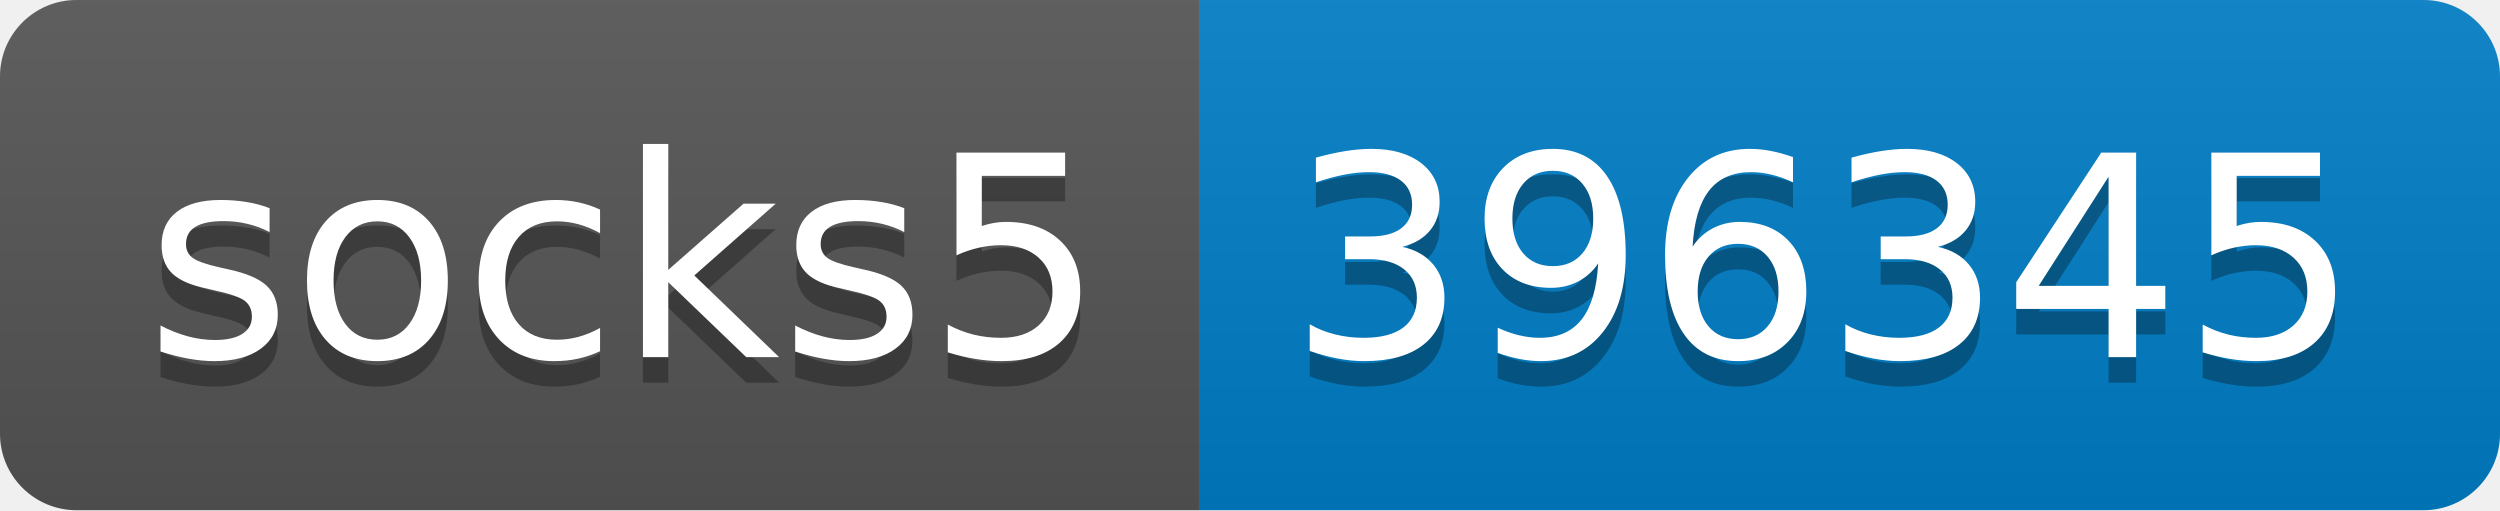
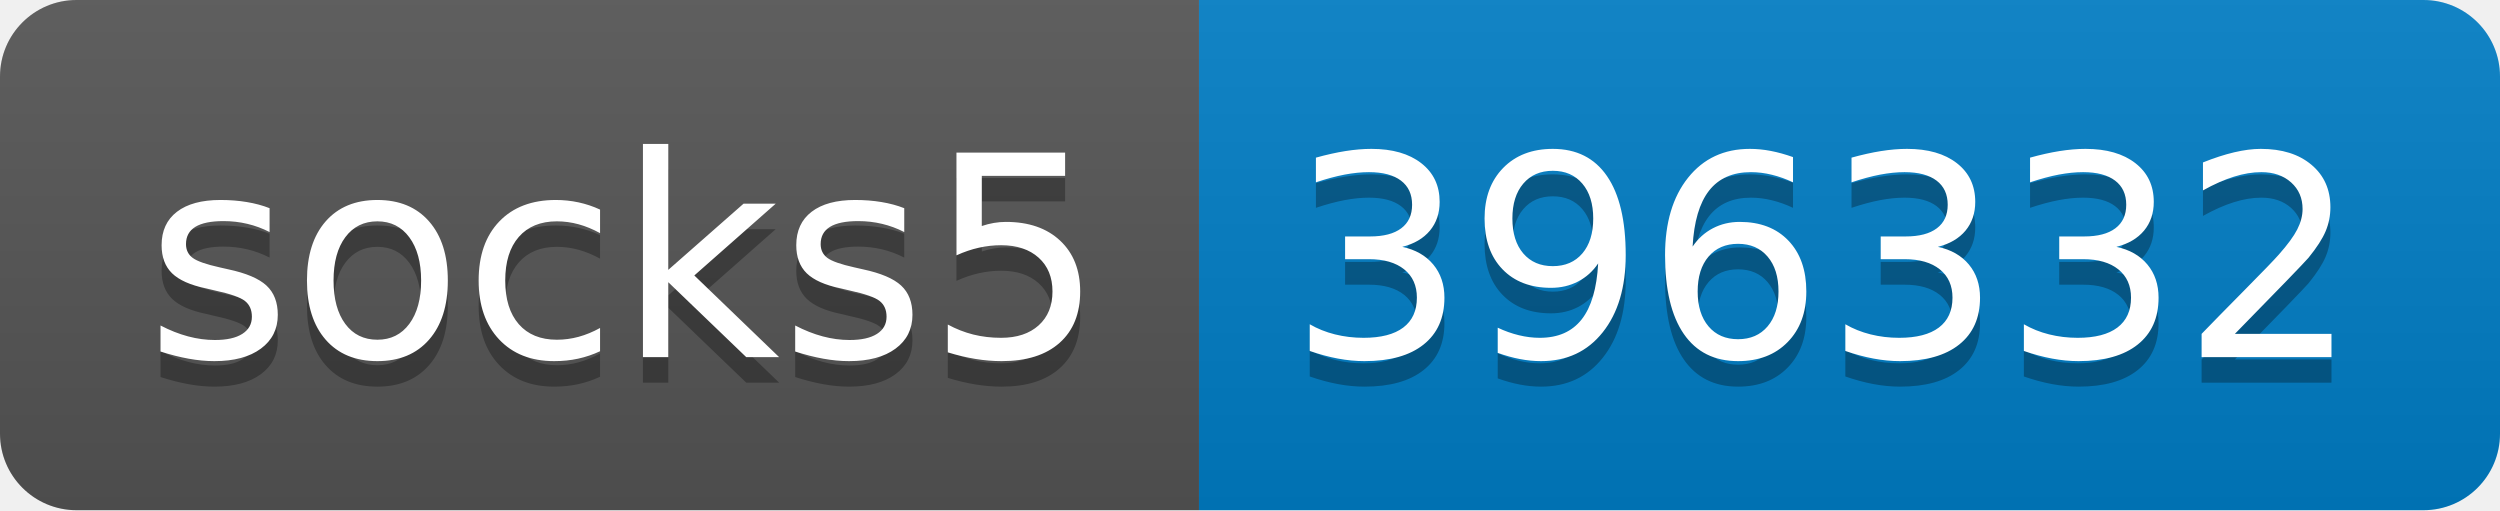
- <svg xmlns="http://www.w3.org/2000/svg" width="98" height="20" role="img" aria-label="socks5: 396345">
+ <svg xmlns="http://www.w3.org/2000/svg" width="98" height="20" role="img" aria-label="socks5: 396332">
  <linearGradient id="s" x2="0" y2="100%">
    <stop offset="0" stop-color="#bbb" stop-opacity=".1" />
    <stop offset="1" stop-opacity=".1" />
  </linearGradient>
  <clipPath id="r">
    <rect width="98" height="20" rx="3" fill="#fff" />
  </clipPath>
  <g clip-path="url(#r)">
    <rect width="47" height="20" fill="#555" />
    <rect x="47" width="51" height="20" fill="#007ec6" />
    <rect width="98" height="20" fill="url(#s)" />
  </g>
  <g fill="#fff" text-anchor="middle" font-family="Verdana,Geneva,DejaVu Sans,sans-serif" text-rendering="geometricPrecision" font-size="110">
    <text aria-hidden="true" x="245" y="150" fill="#010101" fill-opacity=".3" transform="scale(.1)" textLength="370">socks5</text>
    <text x="245" y="140" transform="scale(.1)" fill="#fff" textLength="370">socks5</text>
-     <text aria-hidden="true" x="715" y="150" fill="#010101" fill-opacity=".3" transform="scale(.1)" textLength="410">396345</text>
-     <text x="715" y="140" transform="scale(.1)" fill="#fff" textLength="410">396345</text>
+     <text aria-hidden="true" x="715" y="150" fill="#010101" fill-opacity=".3" transform="scale(.1)" textLength="410">396332</text>
+     <text x="715" y="140" transform="scale(.1)" fill="#fff" textLength="410">396332</text>
  </g>
</svg>
